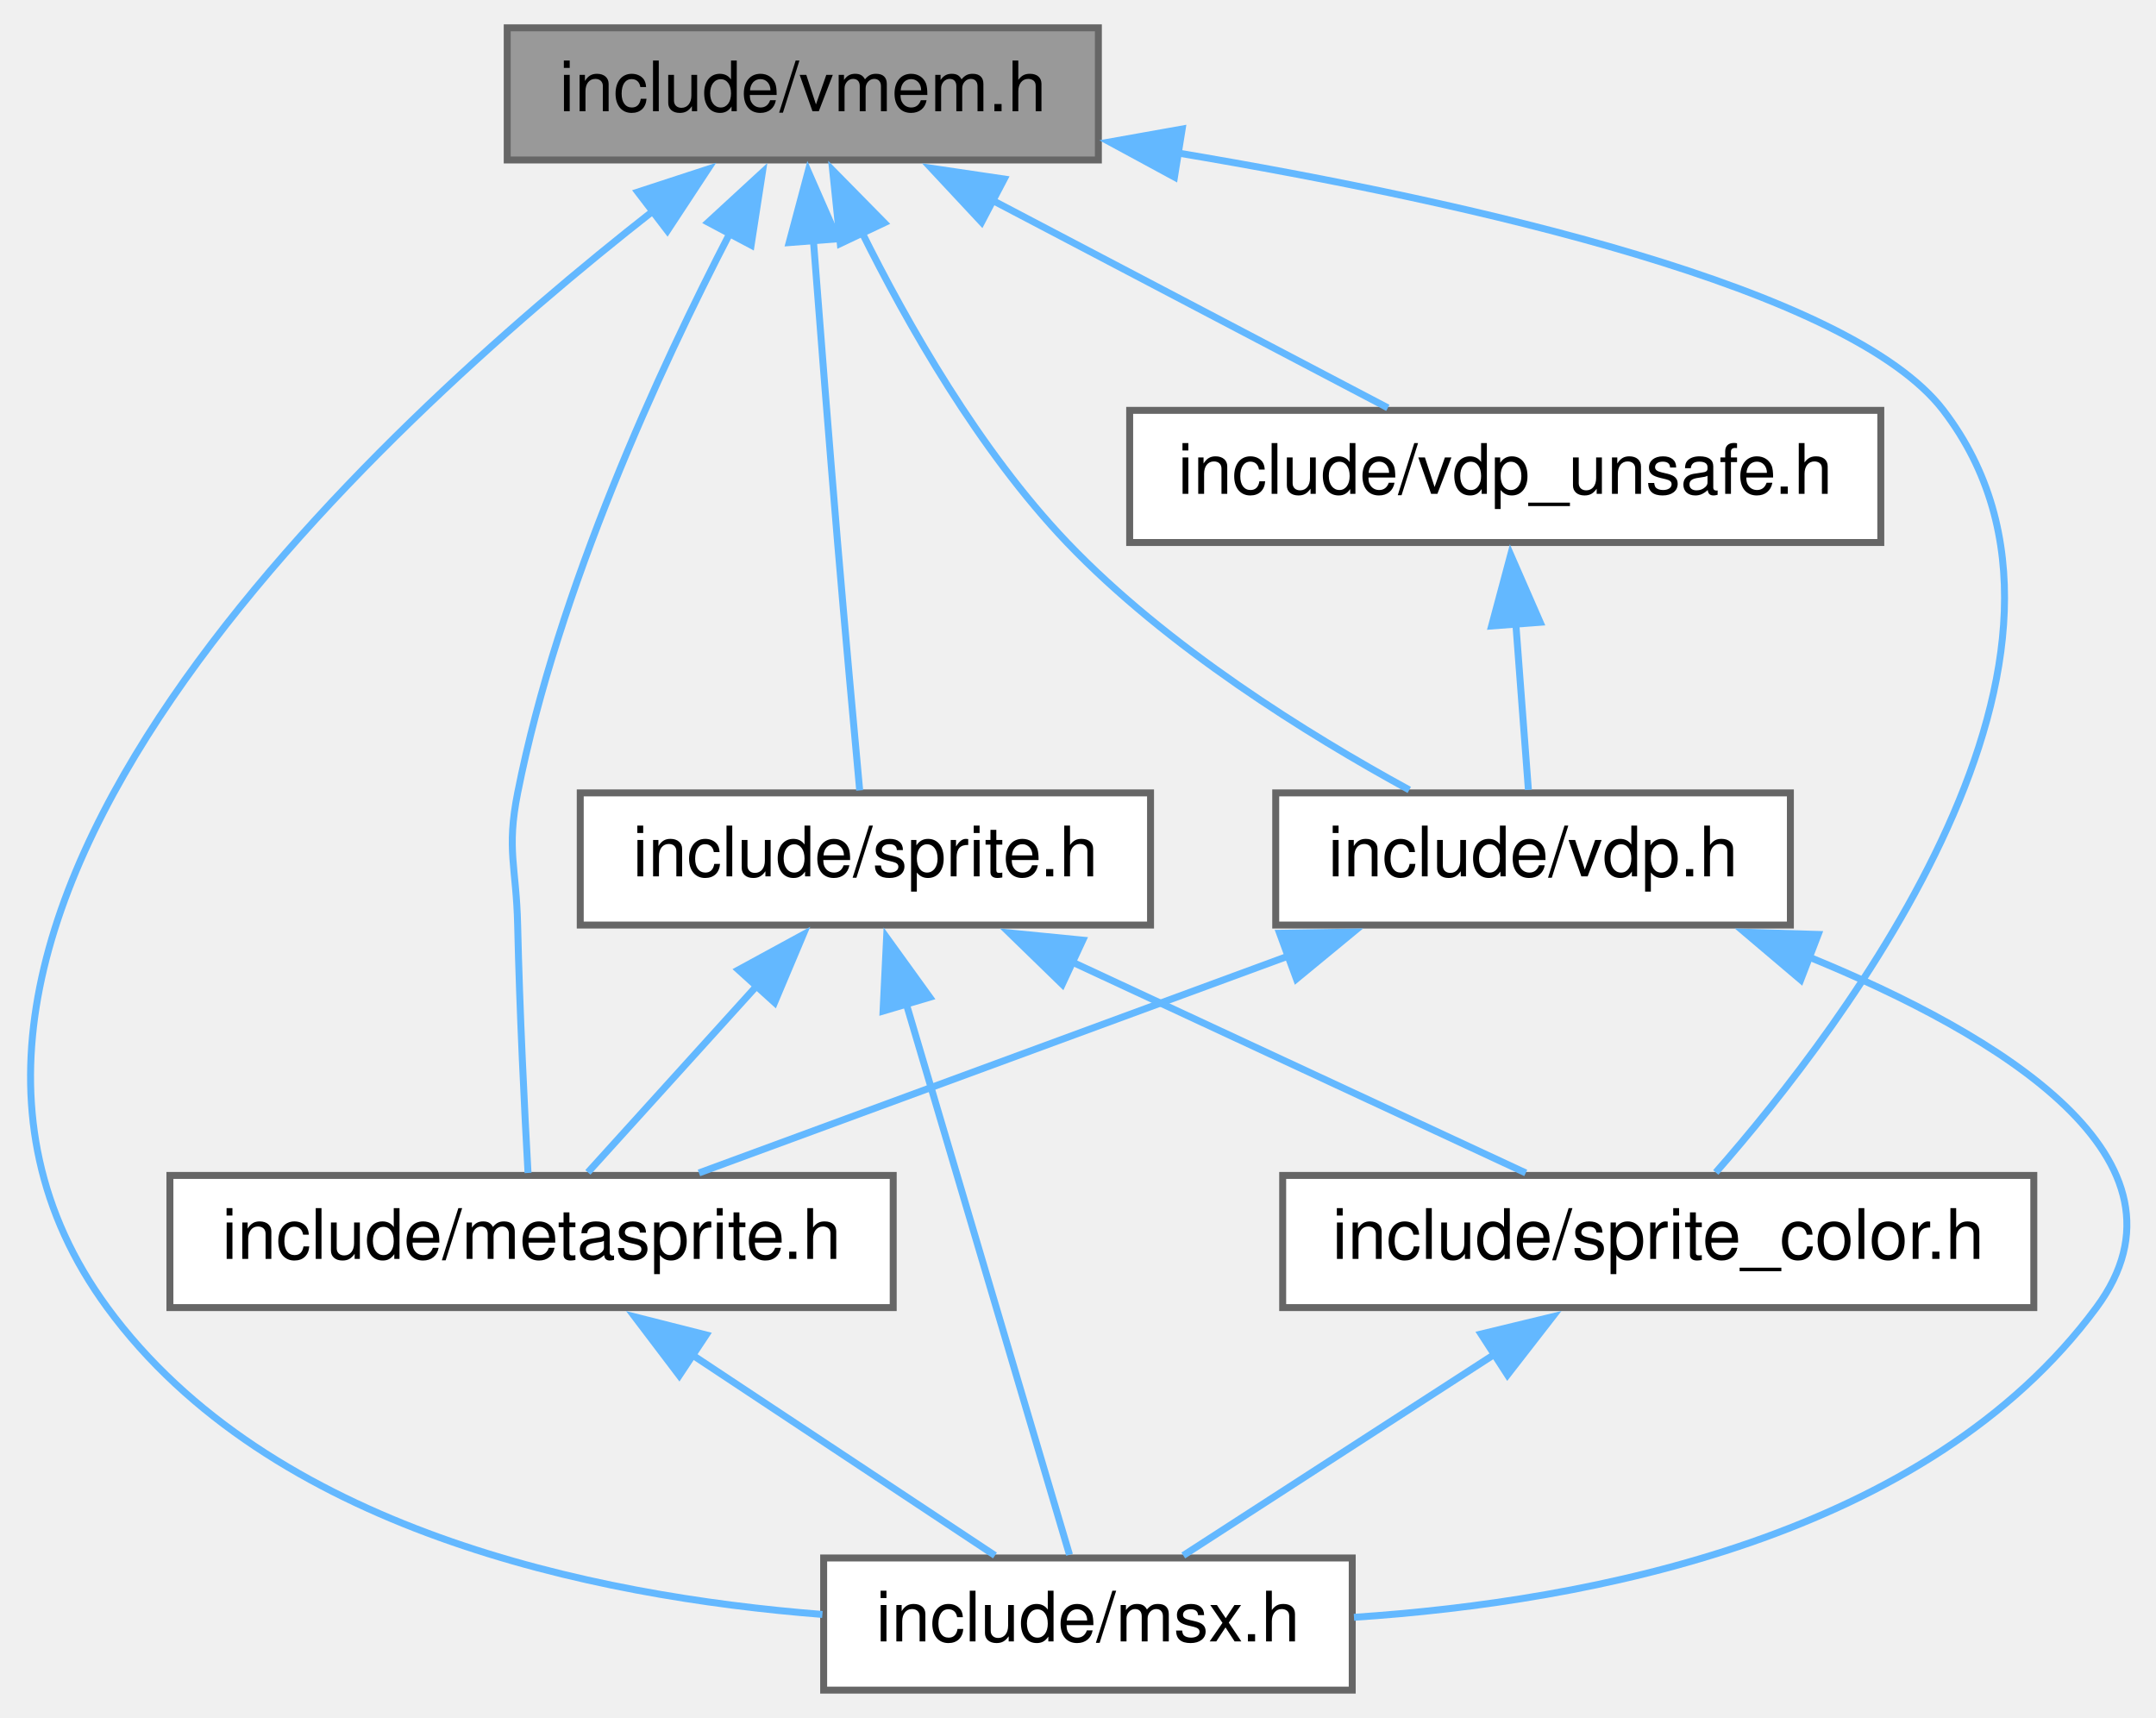
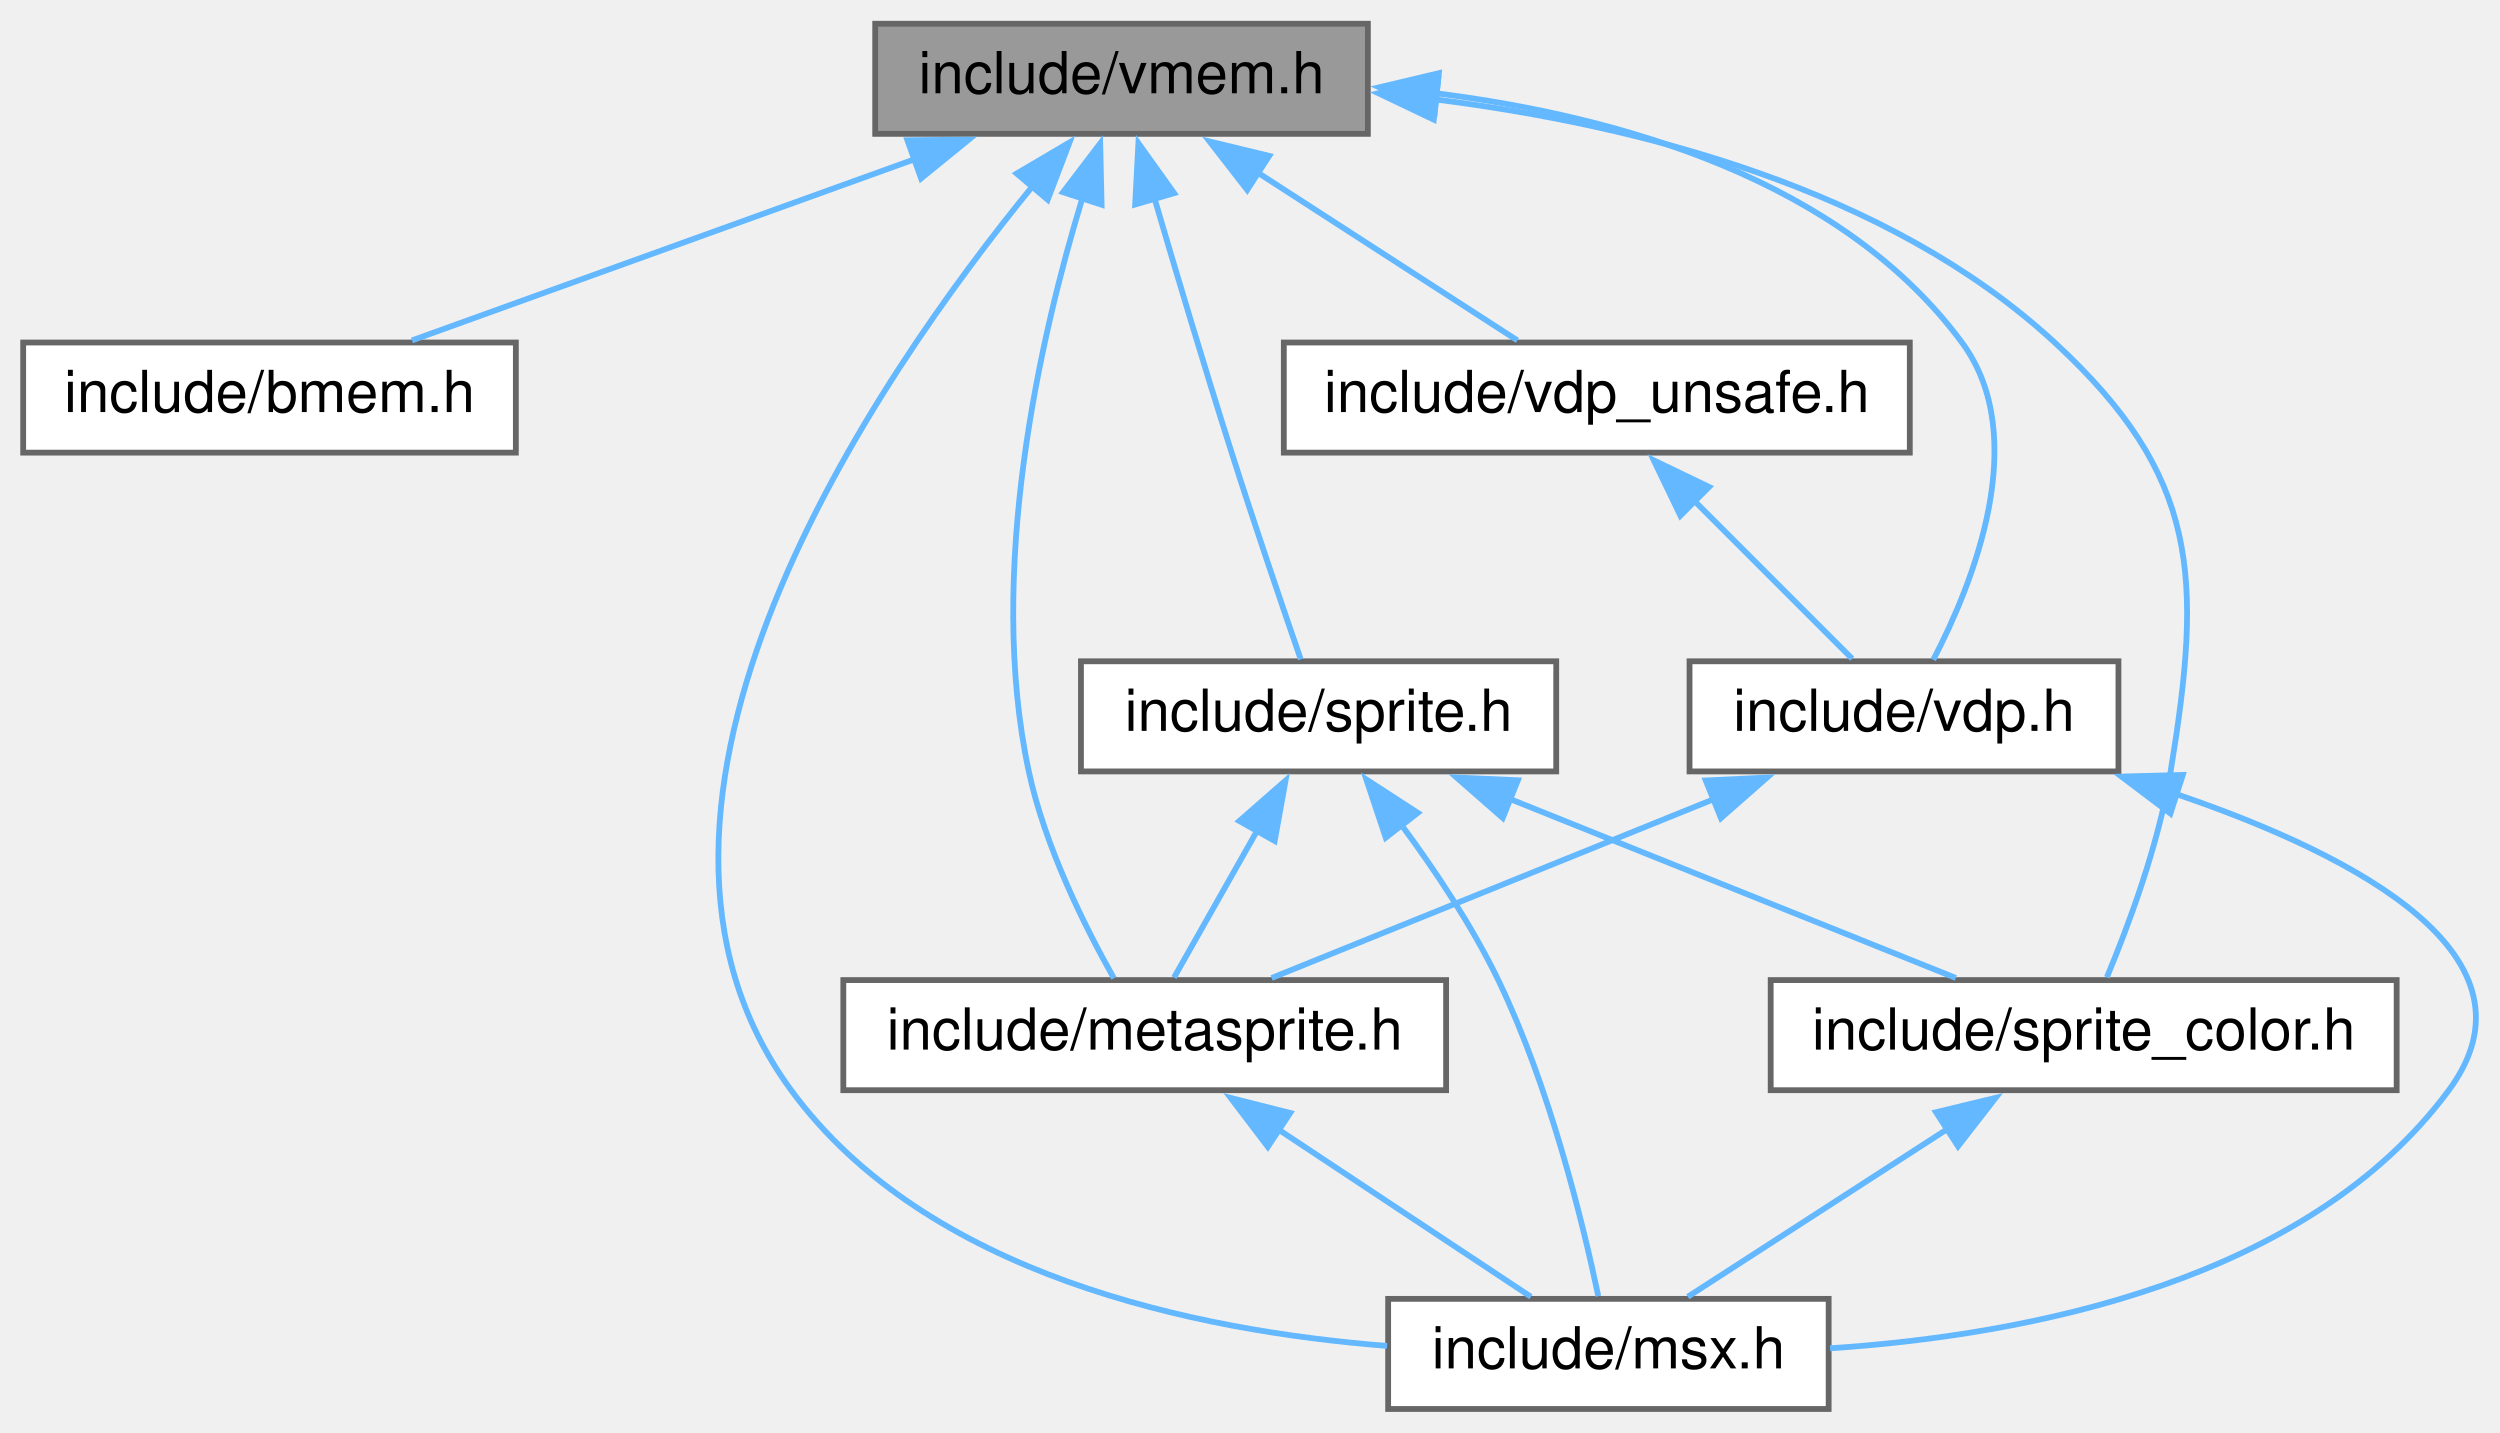
- <svg xmlns="http://www.w3.org/2000/svg" xmlns:xlink="http://www.w3.org/1999/xlink" width="310pt" height="247pt" viewBox="0.00 0.00 309.94 247.00">
+ <svg xmlns="http://www.w3.org/2000/svg" xmlns:xlink="http://www.w3.org/1999/xlink" width="431pt" height="247pt" viewBox="0.00 0.00 431.33 247.00">
  <g id="graph0" class="graph" transform="scale(1 1) rotate(0) translate(4 243)">
    <g id="node1" class="node">
      <g id="a_node1">
        <a xlink:title="Data types and functions for VRAM access.">
-           <polygon fill="#999999" stroke="#666666" points="153.9,-239 68.9,-239 68.9,-220 153.9,-220 153.9,-239" />
-           <text text-anchor="middle" x="111.4" y="-227" font-family="Helvetica,sans-Serif" font-size="10.00">include/vmem.h</text>
+           <polygon fill="#999999" stroke="#666666" points="232,-239 147,-239 147,-220 232,-220 232,-239" />
+           <text text-anchor="middle" x="189.5" y="-227" font-family="Helvetica,sans-Serif" font-size="10.00">include/vmem.h</text>
        </a>
      </g>
    </g>
    <g id="node2" class="node">
      <g id="a_node2">
-         <a xlink:href="metasprite_8h.html" target="_top" xlink:title="Meta-sprite ; an aggregate of sprites.">
-           <polygon fill="white" stroke="#666666" points="124.4,-74 20.4,-74 20.4,-55 124.4,-55 124.4,-74" />
-           <text text-anchor="middle" x="72.4" y="-62" font-family="Helvetica,sans-Serif" font-size="10.00">include/metasprite.h</text>
+         <a xlink:href="bmem_8h.html" target="_top" xlink:title="Data types and functions for accessing banked memory.">
+           <polygon fill="white" stroke="#666666" points="85,-184 0,-184 0,-165 85,-165 85,-184" />
+           <text text-anchor="middle" x="42.5" y="-172" font-family="Helvetica,sans-Serif" font-size="10.00">include/bmem.h</text>
        </a>
      </g>
    </g>
    <g id="edge1" class="edge">
-       <path fill="none" stroke="#63b8ff" d="M100.97,-209.57C90.86,-190.06 76.23,-158.42 70.4,-129 68.76,-120.72 70.21,-118.44 70.4,-110 70.68,-97.63 71.39,-83.34 71.89,-74.36" />
-       <polygon fill="#63b8ff" stroke="#63b8ff" points="97.79,-211.04 105.59,-218.22 103.97,-207.75 97.79,-211.04" />
+       <path fill="none" stroke="#63b8ff" d="M154.03,-215.71C127.13,-206.01 90.84,-192.93 67.07,-184.36" />
+       <polygon fill="#63b8ff" stroke="#63b8ff" points="152.55,-218.9 163.14,-219 154.92,-212.31 152.55,-218.9" />
    </g>
    <g id="node3" class="node">
      <g id="a_node3">
-         <a xlink:href="msx_8h.html" target="_top" xlink:title="Using #include &lt;msx.h&gt; includes almost all C header files in libmsx, for ease to use.">
-           <polygon fill="white" stroke="#666666" points="190.4,-19 114.4,-19 114.4,0 190.4,0 190.4,-19" />
-           <text text-anchor="middle" x="152.4" y="-7" font-family="Helvetica,sans-Serif" font-size="10.00">include/msx.h</text>
+         <a xlink:href="metasprite_8h.html" target="_top" xlink:title="Meta-sprite ; an aggregate of sprites.">
+           <polygon fill="white" stroke="#666666" points="245.5,-74 141.5,-74 141.5,-55 245.5,-55 245.5,-74" />
+           <text text-anchor="middle" x="193.5" y="-62" font-family="Helvetica,sans-Serif" font-size="10.00">include/metasprite.h</text>
        </a>
      </g>
    </g>
-     <g id="edge3" class="edge">
-       <path fill="none" stroke="#63b8ff" d="M89.92,-212.7C49.89,-181.33 -28.57,-109.53 11.4,-55 34.77,-23.12 81.05,-13.49 114.22,-10.88" />
-       <polygon fill="#63b8ff" stroke="#63b8ff" points="87.68,-215.39 97.75,-218.68 91.93,-209.83 87.68,-215.39" />
+     <g id="edge2" class="edge">
+       <path fill="none" stroke="#63b8ff" d="M182.73,-208.85C175.53,-185.21 166.12,-144.41 173.5,-110 176.31,-96.91 183.27,-83.03 188.18,-74.32" />
+       <polygon fill="#63b8ff" stroke="#63b8ff" points="179.4,-209.93 185.82,-218.36 186.06,-207.77 179.4,-209.93" />
    </g>
    <g id="node4" class="node">
      <g id="a_node4">
-         <a xlink:href="sprite_8h.html" target="_top" xlink:title="Sprites.">
-           <polygon fill="white" stroke="#666666" points="161.4,-129 79.4,-129 79.4,-110 161.4,-110 161.4,-129" />
-           <text text-anchor="middle" x="120.4" y="-117" font-family="Helvetica,sans-Serif" font-size="10.00">include/sprite.h</text>
+         <a xlink:href="msx_8h.html" target="_top" xlink:title="Using #include &lt;msx.h&gt; includes almost all C header files in libmsx, for ease to use.">
+           <polygon fill="white" stroke="#666666" points="311.5,-19 235.5,-19 235.5,0 311.5,0 311.5,-19" />
+           <text text-anchor="middle" x="273.5" y="-7" font-family="Helvetica,sans-Serif" font-size="10.00">include/msx.h</text>
        </a>
      </g>
    </g>
    <g id="edge4" class="edge">
-       <path fill="none" stroke="#63b8ff" d="M112.92,-208.51C113.88,-196 115.18,-179.56 116.4,-165 117.45,-152.63 118.75,-138.34 119.58,-129.36" />
-       <polygon fill="#63b8ff" stroke="#63b8ff" points="109.44,-208.12 112.17,-218.36 116.42,-208.66 109.44,-208.12" />
+       <path fill="none" stroke="#63b8ff" d="M174.25,-211.09C147.07,-177.87 96.33,-104.34 132.5,-55 155.87,-23.12 202.15,-13.49 235.32,-10.88" />
+       <polygon fill="#63b8ff" stroke="#63b8ff" points="171.41,-213.15 180.53,-218.53 176.76,-208.63 171.41,-213.15" />
    </g>
    <g id="node5" class="node">
      <g id="a_node5">
-         <a xlink:href="sprite__color_8h.html" target="_top" xlink:title="Sprite color table interface.">
-           <polygon fill="white" stroke="#666666" points="288.4,-74 180.4,-74 180.4,-55 288.4,-55 288.4,-74" />
-           <text text-anchor="middle" x="234.4" y="-62" font-family="Helvetica,sans-Serif" font-size="10.00">include/sprite_color.h</text>
+         <a xlink:href="sprite_8h.html" target="_top" xlink:title="Sprites.">
+           <polygon fill="white" stroke="#666666" points="264.5,-129 182.5,-129 182.5,-110 264.5,-110 264.5,-129" />
+           <text text-anchor="middle" x="223.5" y="-117" font-family="Helvetica,sans-Serif" font-size="10.00">include/sprite.h</text>
        </a>
      </g>
    </g>
-     <g id="edge9" class="edge">
-       <path fill="none" stroke="#63b8ff" d="M165.36,-221C207.8,-213.87 261.94,-201.6 275.4,-184 302.12,-149.07 261.15,-95.48 242.67,-74.43" />
-       <polygon fill="#63b8ff" stroke="#63b8ff" points="164.84,-217.54 155.52,-222.59 165.95,-224.45 164.84,-217.54" />
+     <g id="edge5" class="edge">
+       <path fill="none" stroke="#63b8ff" d="M195.19,-208.85C198.88,-196.28 203.84,-179.64 208.5,-165 212.45,-152.57 217.32,-138.29 220.42,-129.34" />
+       <polygon fill="#63b8ff" stroke="#63b8ff" points="191.85,-207.81 192.41,-218.39 198.57,-209.77 191.85,-207.81" />
    </g>
    <g id="node6" class="node">
      <g id="a_node6">
-         <a xlink:href="vdp_8h.html" target="_top" xlink:title="Data types and functions for VDP (Video Display Proccessor) access.">
-           <polygon fill="white" stroke="#666666" points="253.4,-129 179.4,-129 179.4,-110 253.4,-110 253.4,-129" />
-           <text text-anchor="middle" x="216.4" y="-117" font-family="Helvetica,sans-Serif" font-size="10.00">include/vdp.h</text>
+         <a xlink:href="sprite__color_8h.html" target="_top" xlink:title="Sprite color table interface.">
+           <polygon fill="white" stroke="#666666" points="409.5,-74 301.5,-74 301.5,-55 409.5,-55 409.5,-74" />
+           <text text-anchor="middle" x="355.5" y="-62" font-family="Helvetica,sans-Serif" font-size="10.00">include/sprite_color.h</text>
        </a>
      </g>
    </g>
    <g id="edge10" class="edge">
-       <path fill="none" stroke="#63b8ff" d="M119.78,-209.84C126.47,-196.34 136.79,-178.22 149.4,-165 163.77,-149.95 184.11,-137.34 198.6,-129.43" />
-       <polygon fill="#63b8ff" stroke="#63b8ff" points="116.79,-207.98 115.69,-218.52 123.12,-210.97 116.79,-207.98" />
+       <path fill="none" stroke="#63b8ff" d="M243.62,-225.94C278.12,-221.6 321.6,-210.7 350.5,-184 375.52,-160.88 376.01,-143.62 370.5,-110 368.42,-97.29 363.19,-83.32 359.5,-74.48" />
+       <polygon fill="#63b8ff" stroke="#63b8ff" points="243.37,-222.45 233.81,-227.01 244.13,-229.41 243.37,-222.45" />
    </g>
    <g id="node7" class="node">
      <g id="a_node7">
-         <a xlink:href="vdp__unsafe_8h.html" target="_top" xlink:title="Unsafe primitive functions for VDP (Video Display Proccessor) access.">
-           <polygon fill="white" stroke="#666666" points="266.4,-184 158.4,-184 158.4,-165 266.4,-165 266.4,-184" />
-           <text text-anchor="middle" x="212.4" y="-172" font-family="Helvetica,sans-Serif" font-size="10.00">include/vdp_unsafe.h</text>
+         <a xlink:href="vdp_8h.html" target="_top" xlink:title="Data types and functions for VDP (Video Display Proccessor) access.">
+           <polygon fill="white" stroke="#666666" points="361.5,-129 287.5,-129 287.5,-110 361.5,-110 361.5,-129" />
+           <text text-anchor="middle" x="324.5" y="-117" font-family="Helvetica,sans-Serif" font-size="10.00">include/vdp.h</text>
        </a>
      </g>
    </g>
-     <g id="edge13" class="edge">
-       <path fill="none" stroke="#63b8ff" d="M138.53,-214.27C156.67,-204.74 179.99,-192.51 195.52,-184.36" />
-       <polygon fill="#63b8ff" stroke="#63b8ff" points="137.11,-211.06 129.88,-218.81 140.36,-217.26 137.11,-211.06" />
+     <g id="edge11" class="edge">
+       <path fill="none" stroke="#63b8ff" d="M243.87,-226.99C275.79,-222.95 313.8,-212.01 334.5,-184 346.57,-167.67 336.43,-142.46 329.55,-129.26" />
+       <polygon fill="#63b8ff" stroke="#63b8ff" points="243.52,-223.51 233.94,-228.03 244.25,-230.47 243.52,-223.51" />
    </g>
-     <g id="edge2" class="edge">
-       <path fill="none" stroke="#63b8ff" d="M95.52,-48.19C109.63,-38.84 127.19,-27.21 139.03,-19.36" />
-       <polygon fill="#63b8ff" stroke="#63b8ff" points="93.64,-45.23 87.24,-53.67 97.51,-51.07 93.64,-45.23" />
+     <g id="node8" class="node">
+       <g id="a_node8">
+         <a xlink:href="vdp__unsafe_8h.html" target="_top" xlink:title="Unsafe primitive functions for VDP (Video Display Proccessor) access.">
+           <polygon fill="white" stroke="#666666" points="325.5,-184 217.5,-184 217.5,-165 325.5,-165 325.5,-184" />
+           <text text-anchor="middle" x="271.5" y="-172" font-family="Helvetica,sans-Serif" font-size="10.00">include/vdp_unsafe.h</text>
+         </a>
+       </g>
    </g>
-     <g id="edge5" class="edge">
-       <path fill="none" stroke="#63b8ff" d="M104.75,-101.22C96.66,-92.28 87.11,-81.74 80.5,-74.44" />
-       <polygon fill="#63b8ff" stroke="#63b8ff" points="102.15,-103.56 111.46,-108.63 107.34,-98.86 102.15,-103.56" />
+     <g id="edge14" class="edge">
+       <path fill="none" stroke="#63b8ff" d="M212.77,-213.46C227.31,-204.06 245.54,-192.28 257.8,-184.36" />
+       <polygon fill="#63b8ff" stroke="#63b8ff" points="211.18,-210.32 204.68,-218.69 214.98,-216.2 211.18,-210.32" />
+     </g>
+     <g id="edge3" class="edge">
+       <path fill="none" stroke="#63b8ff" d="M216.61,-48.19C230.73,-38.84 248.28,-27.21 260.13,-19.36" />
+       <polygon fill="#63b8ff" stroke="#63b8ff" points="214.74,-45.23 208.33,-53.67 218.6,-51.07 214.74,-45.23" />
    </g>
    <g id="edge6" class="edge">
-       <path fill="none" stroke="#63b8ff" d="M126.21,-98.9C133.19,-75.33 144.61,-36.81 149.75,-19.46" />
-       <polygon fill="#63b8ff" stroke="#63b8ff" points="122.94,-97.63 123.45,-108.21 129.65,-99.62 122.94,-97.63" />
+       <path fill="none" stroke="#63b8ff" d="M212.91,-99.79C208.03,-91.18 202.48,-81.36 198.56,-74.44" />
+       <polygon fill="#63b8ff" stroke="#63b8ff" points="209.83,-101.45 217.8,-108.43 215.92,-98 209.83,-101.45" />
    </g>
    <g id="edge7" class="edge">
-       <path fill="none" stroke="#63b8ff" d="M150.16,-104.67C170.76,-95.09 197.57,-82.62 215.35,-74.36" />
-       <polygon fill="#63b8ff" stroke="#63b8ff" points="148.71,-101.48 141.11,-108.87 151.66,-107.83 148.71,-101.48" />
+       <path fill="none" stroke="#63b8ff" d="M237.68,-100.92C243.52,-93.05 249.95,-83.42 254.5,-74 263.4,-55.55 269.11,-32.06 271.76,-19.46" />
+       <polygon fill="#63b8ff" stroke="#63b8ff" points="235.08,-98.57 231.73,-108.62 240.62,-102.85 235.08,-98.57" />
    </g>
    <g id="edge8" class="edge">
-       <path fill="none" stroke="#63b8ff" d="M211.13,-48.46C196.59,-39.06 178.37,-27.28 166.11,-19.36" />
-       <polygon fill="#63b8ff" stroke="#63b8ff" points="208.92,-51.2 219.22,-53.69 212.72,-45.32 208.92,-51.2" />
+       <path fill="none" stroke="#63b8ff" d="M256.32,-105.32C280.37,-95.67 312.38,-82.82 333.44,-74.36" />
+       <polygon fill="#63b8ff" stroke="#63b8ff" points="255.27,-101.97 247.3,-108.95 257.88,-108.47 255.27,-101.97" />
    </g>
-     <g id="edge11" class="edge">
-       <path fill="none" stroke="#63b8ff" d="M181.31,-105.58C154.99,-95.9 119.66,-82.89 96.47,-74.36" />
-       <polygon fill="#63b8ff" stroke="#63b8ff" points="179.96,-108.82 190.56,-108.99 182.38,-102.25 179.96,-108.82" />
+     <g id="edge9" class="edge">
+       <path fill="none" stroke="#63b8ff" d="M332.23,-48.46C317.69,-39.06 299.46,-27.28 287.2,-19.36" />
+       <polygon fill="#63b8ff" stroke="#63b8ff" points="330.02,-51.2 340.32,-53.69 333.82,-45.32 330.02,-51.2" />
    </g>
    <g id="edge12" class="edge">
-       <path fill="none" stroke="#63b8ff" d="M255.84,-105.5C283.56,-94.19 313.13,-76.28 297.4,-55 273.06,-22.07 224.79,-12.73 190.65,-10.47" />
-       <polygon fill="#63b8ff" stroke="#63b8ff" points="254.89,-102.12 246.81,-108.97 257.4,-108.65 254.89,-102.12" />
+       <path fill="none" stroke="#63b8ff" d="M291.61,-105.19C267.77,-95.55 236.2,-82.78 215.39,-74.36" />
+       <polygon fill="#63b8ff" stroke="#63b8ff" points="290.29,-108.44 300.87,-108.94 292.92,-101.95 290.29,-108.44" />
    </g>
-     <g id="edge14" class="edge">
-       <path fill="none" stroke="#63b8ff" d="M213.92,-153.35C214.55,-145.1 215.24,-135.97 215.73,-129.44" />
-       <polygon fill="#63b8ff" stroke="#63b8ff" points="210.44,-153 213.18,-163.24 217.42,-153.53 210.44,-153" />
+     <g id="edge13" class="edge">
+       <path fill="none" stroke="#63b8ff" d="M371.53,-106.07C402.9,-95.37 435.52,-78.02 418.5,-55 394.16,-22.07 345.89,-12.73 311.74,-10.47" />
+       <polygon fill="#63b8ff" stroke="#63b8ff" points="370.47,-102.73 362.01,-109.11 372.6,-109.4 370.47,-102.73" />
+     </g>
+     <g id="edge15" class="edge">
+       <path fill="none" stroke="#63b8ff" d="M288.22,-156.78C297.28,-147.72 308.1,-136.9 315.56,-129.44" />
+       <polygon fill="#63b8ff" stroke="#63b8ff" points="285.92,-154.13 281.32,-163.68 290.87,-159.08 285.92,-154.13" />
    </g>
  </g>
</svg>
